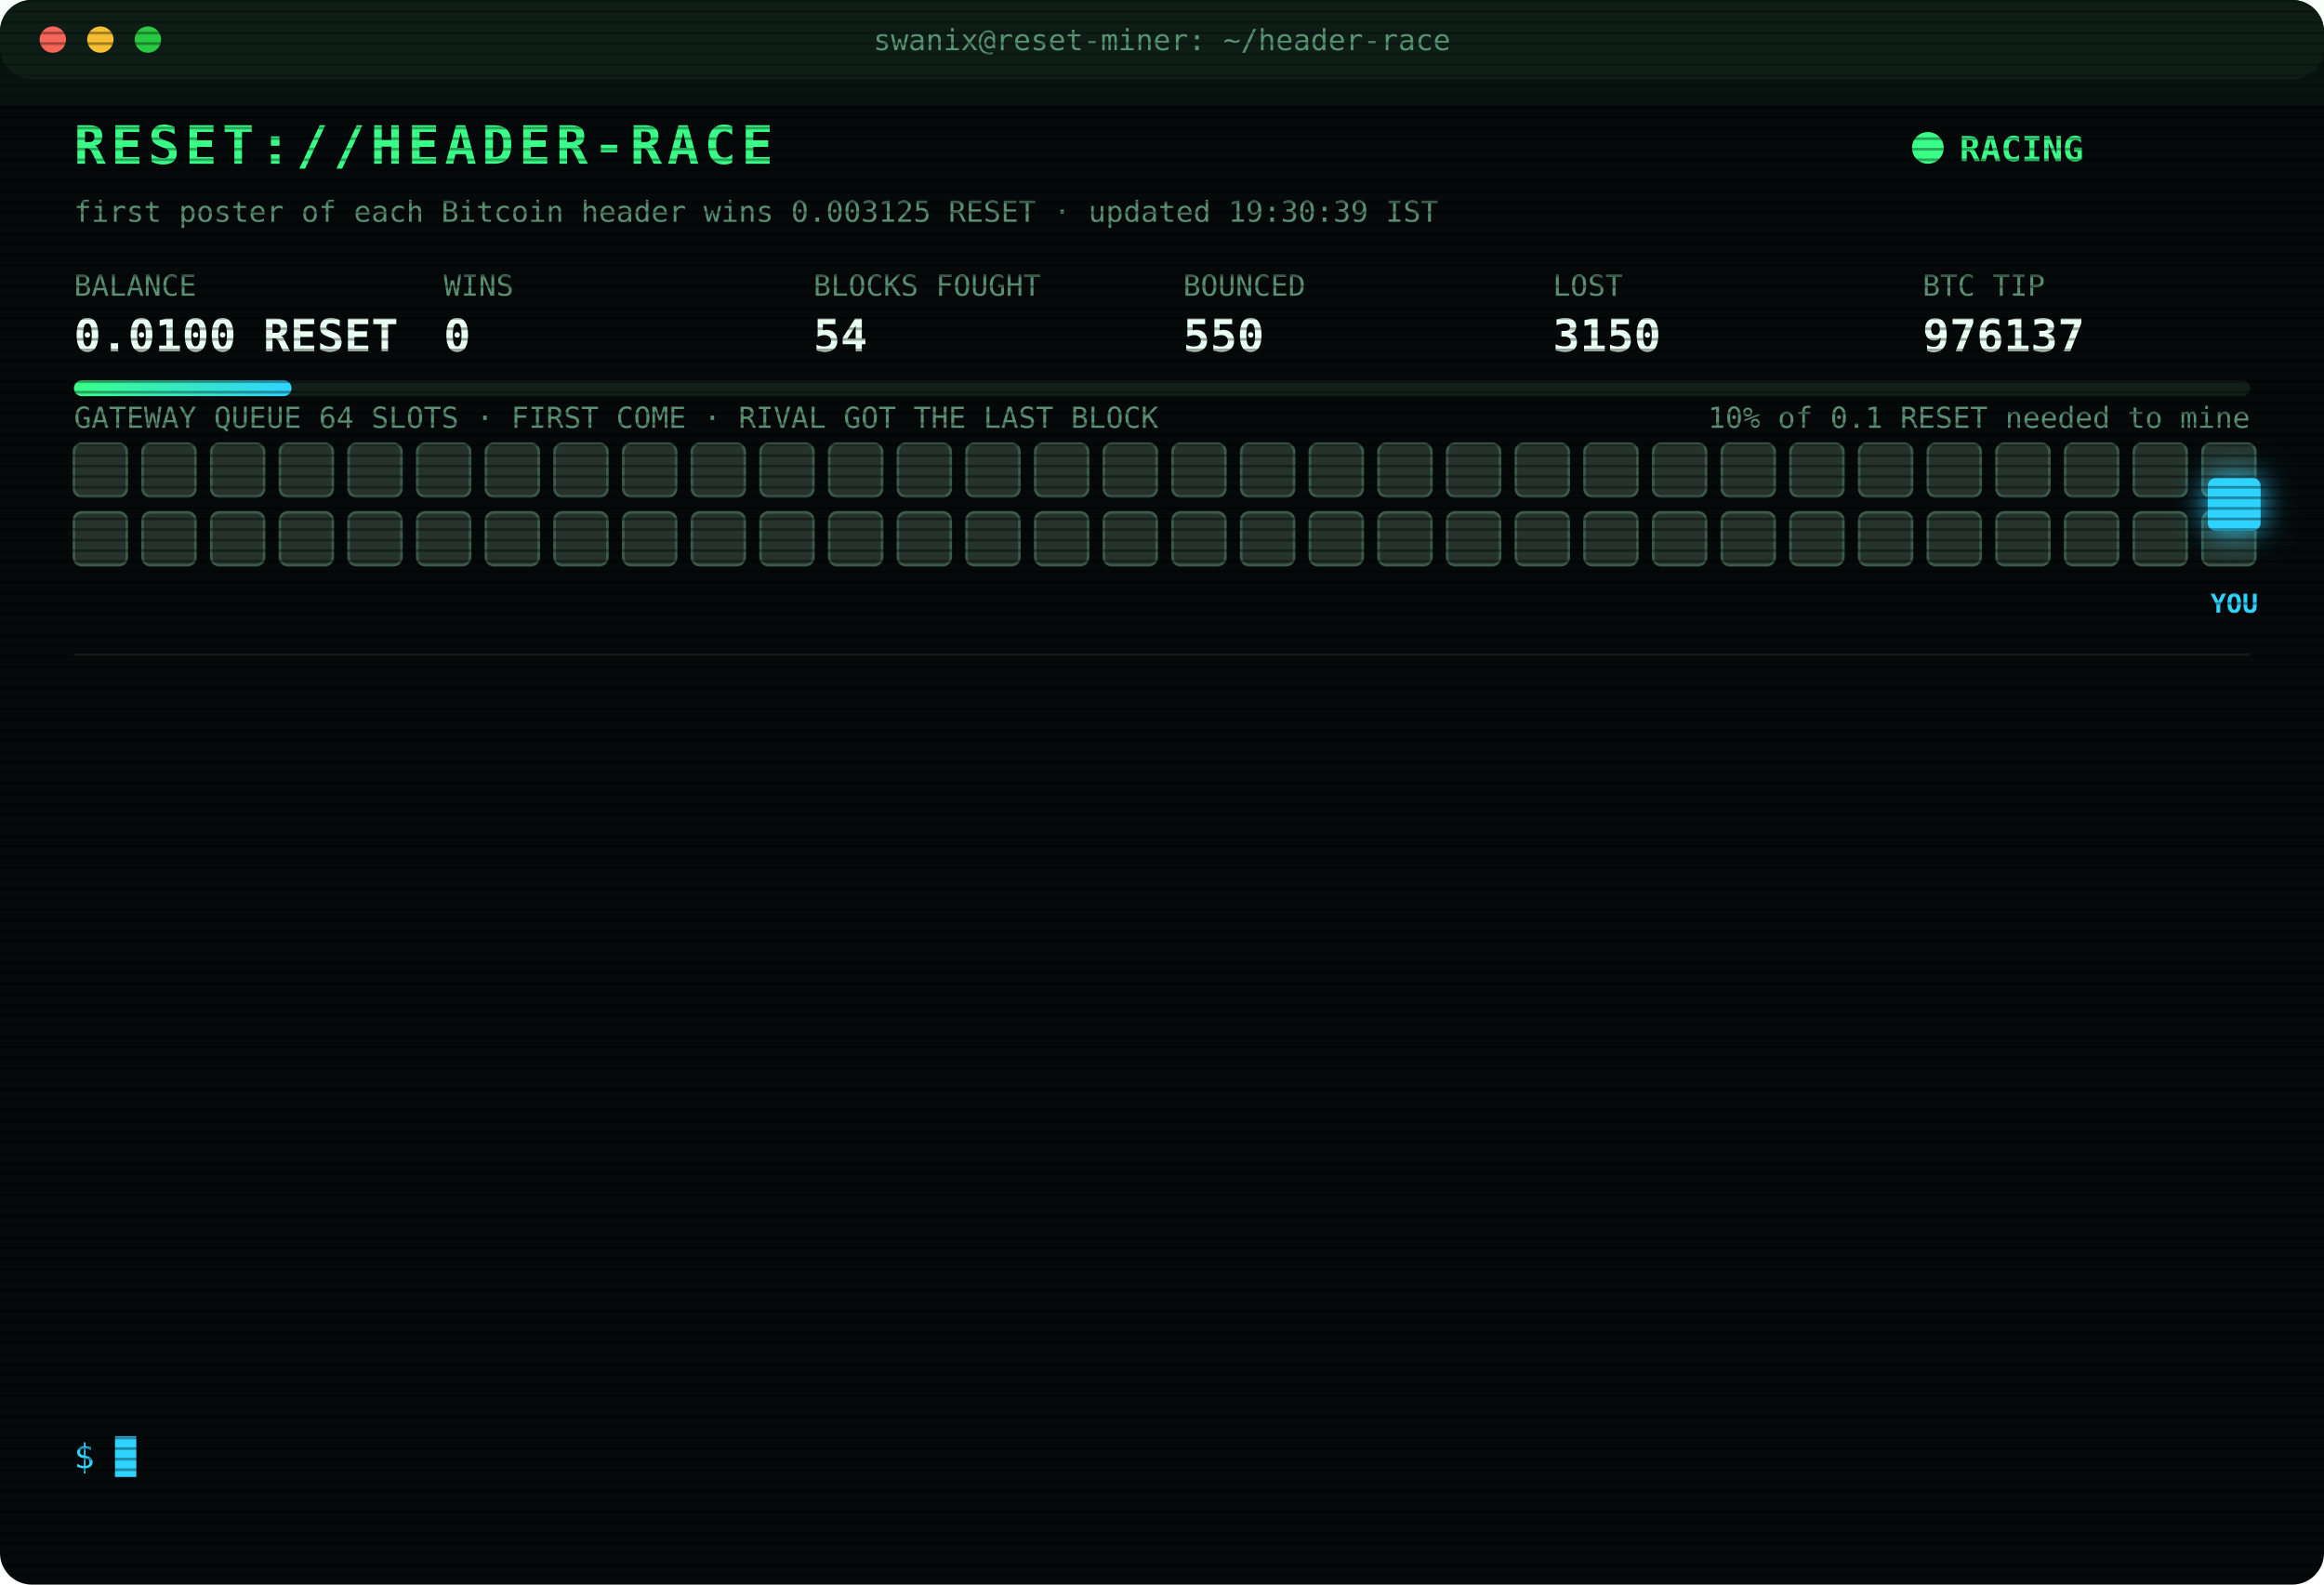
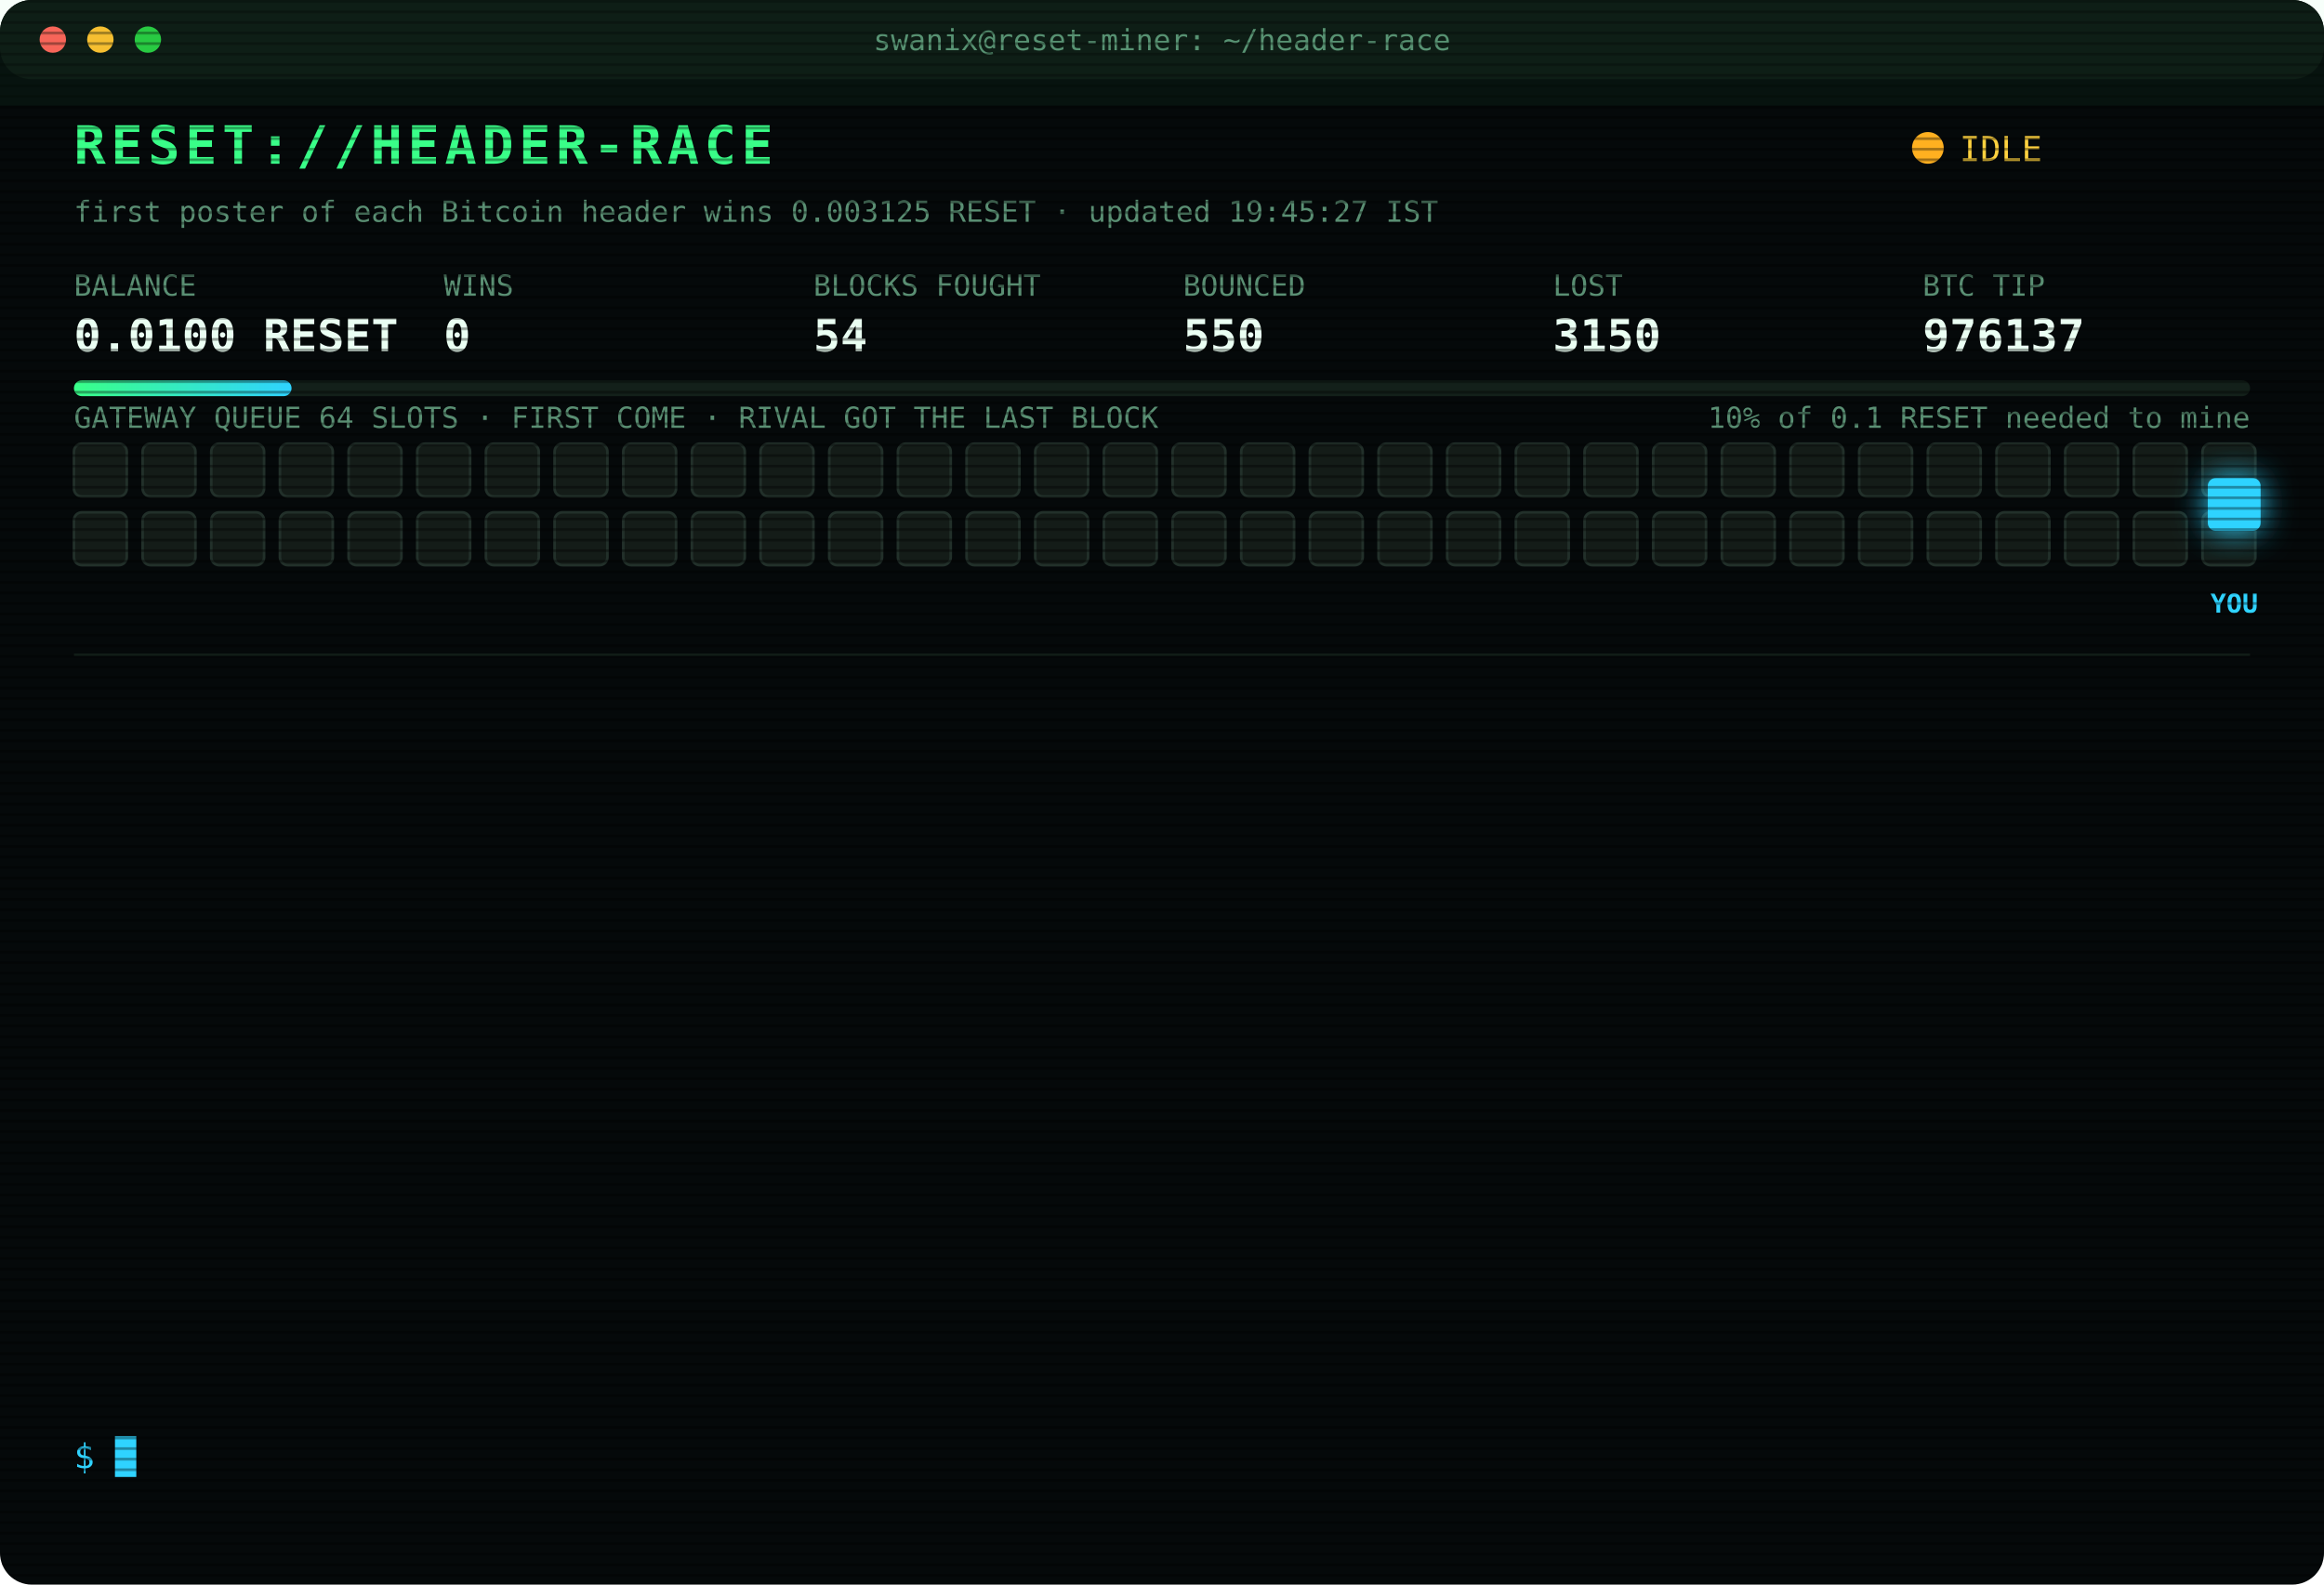
<svg xmlns="http://www.w3.org/2000/svg" width="880" height="600" viewBox="0 0 880 600" font-family="ui-monospace,SFMono-Regular,Menlo,Consolas,monospace">
  <style>
text{font-size:13px;fill:#7CFFB2}
.title{font-size:20px;font-weight:700;fill:#39FF88;letter-spacing:2px;animation:glitch 3s infinite steps(1)}
.sub{fill:#2fd3ff}.k{fill:#5a8f73;font-size:11px}.v{font-size:17px;font-weight:700;fill:#eafff3}
.ts{fill:#3f6b56}.boot{fill:#2fd3ff}.dim{fill:#5a8f73}.bad{fill:#ff4d6d}.warn{fill:#ffd23f}.mag{fill:#ff5cf0}.win{fill:#39FF88;font-weight:700}
.tag{font-size:10px;fill:#2fd3ff;font-weight:700}
.rival{fill:#26332c;stroke:#3c5a49;animation:jam 1.2s infinite alternate}
.idle{fill:#141c18;stroke:#22302a;animation:breathe 4s infinite}
.me{fill:#2fd3ff;filter:drop-shadow(0 0 6px #2fd3ff)}
.hover{animation:nudge 1.1s infinite ease-in-out}.bounce{animation:kick 1.4s infinite}
.ln{opacity:0;animation:in .4s forwards}
.cur{animation:blink 1s infinite steps(1)}
.scan{animation:scan 6s infinite linear}
.led{animation:blink 1.4s infinite}
@keyframes in{from{opacity:0;transform:translateX(-6px)}to{opacity:1;transform:none}}
@keyframes blink{50%{opacity:0}}
@keyframes jam{to{fill:#33463b}}
@keyframes breathe{50%{opacity:.4}}
@keyframes nudge{50%{transform:translateX(-10px)}}
@keyframes kick{0%,100%{transform:none}30%{transform:translateX(-14px)}55%{transform:translateX(10px) translateY(-6px)}}
@keyframes glitch{0%,92%{transform:none}93%{transform:translateX(2px);fill:#ff4d6d}95%{transform:translateX(-2px);fill:#2fd3ff}97%{transform:none}}
@keyframes scan{from{transform:translateY(-40px)}to{transform:translateY(600px)}}
</style>
  <defs>
    <pattern id="sl" width="4" height="4" patternUnits="userSpaceOnUse">
      <rect width="4" height="1" fill="#000" opacity=".35" />
    </pattern>
    <linearGradient id="bar">
      <stop offset="0" stop-color="#39FF88" />
      <stop offset="1" stop-color="#2fd3ff" />
    </linearGradient>
  </defs>
  <rect width="880" height="600" rx="12" fill="#05090a" />
  <rect width="880" height="30" rx="12" fill="#0d1512" />
  <circle cx="20" cy="15" r="5" fill="#ff5f57" />
  <circle cx="38" cy="15" r="5" fill="#febc2e" />
  <circle cx="56" cy="15" r="5" fill="#28c840" />
  <text x="440" y="19" text-anchor="middle" class="k">swanix@reset-miner: ~/header-race</text>
  <text x="28" y="62" class="title">RESET://HEADER-RACE</text>
-   <circle class="led" cx="730" cy="56" r="6" fill="#39FF88" />
-   <text x="742" y="61" class="win">RACING</text>
-   <text x="28" y="84" class="k">first poster of each Bitcoin header wins 0.003125 RESET · updated 19:30:39 IST</text>
+   <circle class="led" cx="730" cy="56" r="6" fill="#ffb020" />
+   <text x="742" y="61" class="warn">IDLE</text>
+   <text x="28" y="84" class="k">first poster of each Bitcoin header wins 0.003125 RESET · updated 19:45:27 IST</text>
  <text x="28" y="112" class="k">BALANCE</text>
  <text x="28" y="133" class="v">0.0100 RESET</text>
  <text x="168" y="112" class="k">WINS</text>
  <text x="168" y="133" class="v">0</text>
  <text x="308" y="112" class="k">BLOCKS FOUGHT</text>
  <text x="308" y="133" class="v">54</text>
  <text x="448" y="112" class="k">BOUNCED</text>
  <text x="448" y="133" class="v">550</text>
  <text x="588" y="112" class="k">LOST</text>
  <text x="588" y="133" class="v">3150</text>
  <text x="728" y="112" class="k">BTC TIP</text>
  <text x="728" y="133" class="v">976137</text>
  <rect x="28" y="144" width="824" height="6" rx="3" fill="#13201a" />
  <rect x="28" y="144" width="82.4" height="6" rx="3" fill="url(#bar)" />
  <text x="852" y="162" text-anchor="end" class="k">10% of 0.1 RESET needed to mine</text>
  <text x="28" y="162" class="k">GATEWAY QUEUE 64 SLOTS · FIRST COME · RIVAL GOT THE LAST BLOCK</text>
-   <rect class="rival" x="28" y="168" width="20" height="20" rx="3" style="animation-delay:0.00s" />
-   <rect class="rival" x="54" y="168" width="20" height="20" rx="3" style="animation-delay:0.05s" />
-   <rect class="rival" x="80" y="168" width="20" height="20" rx="3" style="animation-delay:0.10s" />
-   <rect class="rival" x="106" y="168" width="20" height="20" rx="3" style="animation-delay:0.15s" />
-   <rect class="rival" x="132" y="168" width="20" height="20" rx="3" style="animation-delay:0.20s" />
-   <rect class="rival" x="158" y="168" width="20" height="20" rx="3" style="animation-delay:0.25s" />
-   <rect class="rival" x="184" y="168" width="20" height="20" rx="3" style="animation-delay:0.30s" />
-   <rect class="rival" x="210" y="168" width="20" height="20" rx="3" style="animation-delay:0.35s" />
-   <rect class="rival" x="236" y="168" width="20" height="20" rx="3" style="animation-delay:0.40s" />
-   <rect class="rival" x="262" y="168" width="20" height="20" rx="3" style="animation-delay:0.45s" />
-   <rect class="rival" x="288" y="168" width="20" height="20" rx="3" style="animation-delay:0.50s" />
-   <rect class="rival" x="314" y="168" width="20" height="20" rx="3" style="animation-delay:0.55s" />
-   <rect class="rival" x="340" y="168" width="20" height="20" rx="3" style="animation-delay:0.60s" />
-   <rect class="rival" x="366" y="168" width="20" height="20" rx="3" style="animation-delay:0.65s" />
-   <rect class="rival" x="392" y="168" width="20" height="20" rx="3" style="animation-delay:0.70s" />
-   <rect class="rival" x="418" y="168" width="20" height="20" rx="3" style="animation-delay:0.75s" />
-   <rect class="rival" x="444" y="168" width="20" height="20" rx="3" style="animation-delay:0.80s" />
-   <rect class="rival" x="470" y="168" width="20" height="20" rx="3" style="animation-delay:0.85s" />
-   <rect class="rival" x="496" y="168" width="20" height="20" rx="3" style="animation-delay:0.90s" />
-   <rect class="rival" x="522" y="168" width="20" height="20" rx="3" style="animation-delay:0.95s" />
-   <rect class="rival" x="548" y="168" width="20" height="20" rx="3" style="animation-delay:1.00s" />
-   <rect class="rival" x="574" y="168" width="20" height="20" rx="3" style="animation-delay:1.05s" />
-   <rect class="rival" x="600" y="168" width="20" height="20" rx="3" style="animation-delay:1.10s" />
-   <rect class="rival" x="626" y="168" width="20" height="20" rx="3" style="animation-delay:1.15s" />
-   <rect class="rival" x="652" y="168" width="20" height="20" rx="3" style="animation-delay:1.20s" />
-   <rect class="rival" x="678" y="168" width="20" height="20" rx="3" style="animation-delay:1.25s" />
-   <rect class="rival" x="704" y="168" width="20" height="20" rx="3" style="animation-delay:1.30s" />
-   <rect class="rival" x="730" y="168" width="20" height="20" rx="3" style="animation-delay:1.35s" />
-   <rect class="rival" x="756" y="168" width="20" height="20" rx="3" style="animation-delay:1.40s" />
-   <rect class="rival" x="782" y="168" width="20" height="20" rx="3" style="animation-delay:1.45s" />
-   <rect class="rival" x="808" y="168" width="20" height="20" rx="3" style="animation-delay:1.50s" />
-   <rect class="rival" x="834" y="168" width="20" height="20" rx="3" style="animation-delay:1.55s" />
-   <rect class="rival" x="28" y="194" width="20" height="20" rx="3" style="animation-delay:1.60s" />
-   <rect class="rival" x="54" y="194" width="20" height="20" rx="3" style="animation-delay:1.65s" />
-   <rect class="rival" x="80" y="194" width="20" height="20" rx="3" style="animation-delay:1.70s" />
-   <rect class="rival" x="106" y="194" width="20" height="20" rx="3" style="animation-delay:1.75s" />
-   <rect class="rival" x="132" y="194" width="20" height="20" rx="3" style="animation-delay:1.80s" />
-   <rect class="rival" x="158" y="194" width="20" height="20" rx="3" style="animation-delay:1.85s" />
-   <rect class="rival" x="184" y="194" width="20" height="20" rx="3" style="animation-delay:1.90s" />
-   <rect class="rival" x="210" y="194" width="20" height="20" rx="3" style="animation-delay:1.95s" />
-   <rect class="rival" x="236" y="194" width="20" height="20" rx="3" style="animation-delay:2.00s" />
-   <rect class="rival" x="262" y="194" width="20" height="20" rx="3" style="animation-delay:2.05s" />
-   <rect class="rival" x="288" y="194" width="20" height="20" rx="3" style="animation-delay:2.10s" />
-   <rect class="rival" x="314" y="194" width="20" height="20" rx="3" style="animation-delay:2.15s" />
-   <rect class="rival" x="340" y="194" width="20" height="20" rx="3" style="animation-delay:2.20s" />
-   <rect class="rival" x="366" y="194" width="20" height="20" rx="3" style="animation-delay:2.25s" />
-   <rect class="rival" x="392" y="194" width="20" height="20" rx="3" style="animation-delay:2.30s" />
-   <rect class="rival" x="418" y="194" width="20" height="20" rx="3" style="animation-delay:2.35s" />
-   <rect class="rival" x="444" y="194" width="20" height="20" rx="3" style="animation-delay:2.40s" />
-   <rect class="rival" x="470" y="194" width="20" height="20" rx="3" style="animation-delay:2.45s" />
-   <rect class="rival" x="496" y="194" width="20" height="20" rx="3" style="animation-delay:2.50s" />
-   <rect class="rival" x="522" y="194" width="20" height="20" rx="3" style="animation-delay:2.55s" />
-   <rect class="rival" x="548" y="194" width="20" height="20" rx="3" style="animation-delay:2.60s" />
-   <rect class="rival" x="574" y="194" width="20" height="20" rx="3" style="animation-delay:2.65s" />
-   <rect class="rival" x="600" y="194" width="20" height="20" rx="3" style="animation-delay:2.70s" />
-   <rect class="rival" x="626" y="194" width="20" height="20" rx="3" style="animation-delay:2.75s" />
-   <rect class="rival" x="652" y="194" width="20" height="20" rx="3" style="animation-delay:2.80s" />
-   <rect class="rival" x="678" y="194" width="20" height="20" rx="3" style="animation-delay:2.85s" />
-   <rect class="rival" x="704" y="194" width="20" height="20" rx="3" style="animation-delay:2.90s" />
-   <rect class="rival" x="730" y="194" width="20" height="20" rx="3" style="animation-delay:2.95s" />
-   <rect class="rival" x="756" y="194" width="20" height="20" rx="3" style="animation-delay:3.00s" />
-   <rect class="rival" x="782" y="194" width="20" height="20" rx="3" style="animation-delay:3.05s" />
-   <rect class="rival" x="808" y="194" width="20" height="20" rx="3" style="animation-delay:3.10s" />
-   <rect class="rival" x="834" y="194" width="20" height="20" rx="3" style="animation-delay:3.15s" />
+   <rect class="idle" x="28" y="168" width="20" height="20" rx="3" style="animation-delay:0.00s" />
+   <rect class="idle" x="54" y="168" width="20" height="20" rx="3" style="animation-delay:0.05s" />
+   <rect class="idle" x="80" y="168" width="20" height="20" rx="3" style="animation-delay:0.10s" />
+   <rect class="idle" x="106" y="168" width="20" height="20" rx="3" style="animation-delay:0.15s" />
+   <rect class="idle" x="132" y="168" width="20" height="20" rx="3" style="animation-delay:0.20s" />
+   <rect class="idle" x="158" y="168" width="20" height="20" rx="3" style="animation-delay:0.25s" />
+   <rect class="idle" x="184" y="168" width="20" height="20" rx="3" style="animation-delay:0.30s" />
+   <rect class="idle" x="210" y="168" width="20" height="20" rx="3" style="animation-delay:0.35s" />
+   <rect class="idle" x="236" y="168" width="20" height="20" rx="3" style="animation-delay:0.40s" />
+   <rect class="idle" x="262" y="168" width="20" height="20" rx="3" style="animation-delay:0.45s" />
+   <rect class="idle" x="288" y="168" width="20" height="20" rx="3" style="animation-delay:0.50s" />
+   <rect class="idle" x="314" y="168" width="20" height="20" rx="3" style="animation-delay:0.55s" />
+   <rect class="idle" x="340" y="168" width="20" height="20" rx="3" style="animation-delay:0.60s" />
+   <rect class="idle" x="366" y="168" width="20" height="20" rx="3" style="animation-delay:0.65s" />
+   <rect class="idle" x="392" y="168" width="20" height="20" rx="3" style="animation-delay:0.70s" />
+   <rect class="idle" x="418" y="168" width="20" height="20" rx="3" style="animation-delay:0.75s" />
+   <rect class="idle" x="444" y="168" width="20" height="20" rx="3" style="animation-delay:0.80s" />
+   <rect class="idle" x="470" y="168" width="20" height="20" rx="3" style="animation-delay:0.85s" />
+   <rect class="idle" x="496" y="168" width="20" height="20" rx="3" style="animation-delay:0.90s" />
+   <rect class="idle" x="522" y="168" width="20" height="20" rx="3" style="animation-delay:0.95s" />
+   <rect class="idle" x="548" y="168" width="20" height="20" rx="3" style="animation-delay:1.00s" />
+   <rect class="idle" x="574" y="168" width="20" height="20" rx="3" style="animation-delay:1.05s" />
+   <rect class="idle" x="600" y="168" width="20" height="20" rx="3" style="animation-delay:1.10s" />
+   <rect class="idle" x="626" y="168" width="20" height="20" rx="3" style="animation-delay:1.15s" />
+   <rect class="idle" x="652" y="168" width="20" height="20" rx="3" style="animation-delay:1.20s" />
+   <rect class="idle" x="678" y="168" width="20" height="20" rx="3" style="animation-delay:1.25s" />
+   <rect class="idle" x="704" y="168" width="20" height="20" rx="3" style="animation-delay:1.30s" />
+   <rect class="idle" x="730" y="168" width="20" height="20" rx="3" style="animation-delay:1.35s" />
+   <rect class="idle" x="756" y="168" width="20" height="20" rx="3" style="animation-delay:1.40s" />
+   <rect class="idle" x="782" y="168" width="20" height="20" rx="3" style="animation-delay:1.45s" />
+   <rect class="idle" x="808" y="168" width="20" height="20" rx="3" style="animation-delay:1.50s" />
+   <rect class="idle" x="834" y="168" width="20" height="20" rx="3" style="animation-delay:1.55s" />
+   <rect class="idle" x="28" y="194" width="20" height="20" rx="3" style="animation-delay:1.60s" />
+   <rect class="idle" x="54" y="194" width="20" height="20" rx="3" style="animation-delay:1.65s" />
+   <rect class="idle" x="80" y="194" width="20" height="20" rx="3" style="animation-delay:1.70s" />
+   <rect class="idle" x="106" y="194" width="20" height="20" rx="3" style="animation-delay:1.75s" />
+   <rect class="idle" x="132" y="194" width="20" height="20" rx="3" style="animation-delay:1.80s" />
+   <rect class="idle" x="158" y="194" width="20" height="20" rx="3" style="animation-delay:1.85s" />
+   <rect class="idle" x="184" y="194" width="20" height="20" rx="3" style="animation-delay:1.90s" />
+   <rect class="idle" x="210" y="194" width="20" height="20" rx="3" style="animation-delay:1.95s" />
+   <rect class="idle" x="236" y="194" width="20" height="20" rx="3" style="animation-delay:2.00s" />
+   <rect class="idle" x="262" y="194" width="20" height="20" rx="3" style="animation-delay:2.05s" />
+   <rect class="idle" x="288" y="194" width="20" height="20" rx="3" style="animation-delay:2.10s" />
+   <rect class="idle" x="314" y="194" width="20" height="20" rx="3" style="animation-delay:2.15s" />
+   <rect class="idle" x="340" y="194" width="20" height="20" rx="3" style="animation-delay:2.20s" />
+   <rect class="idle" x="366" y="194" width="20" height="20" rx="3" style="animation-delay:2.25s" />
+   <rect class="idle" x="392" y="194" width="20" height="20" rx="3" style="animation-delay:2.30s" />
+   <rect class="idle" x="418" y="194" width="20" height="20" rx="3" style="animation-delay:2.35s" />
+   <rect class="idle" x="444" y="194" width="20" height="20" rx="3" style="animation-delay:2.40s" />
+   <rect class="idle" x="470" y="194" width="20" height="20" rx="3" style="animation-delay:2.45s" />
+   <rect class="idle" x="496" y="194" width="20" height="20" rx="3" style="animation-delay:2.50s" />
+   <rect class="idle" x="522" y="194" width="20" height="20" rx="3" style="animation-delay:2.55s" />
+   <rect class="idle" x="548" y="194" width="20" height="20" rx="3" style="animation-delay:2.60s" />
+   <rect class="idle" x="574" y="194" width="20" height="20" rx="3" style="animation-delay:2.65s" />
+   <rect class="idle" x="600" y="194" width="20" height="20" rx="3" style="animation-delay:2.70s" />
+   <rect class="idle" x="626" y="194" width="20" height="20" rx="3" style="animation-delay:2.75s" />
+   <rect class="idle" x="652" y="194" width="20" height="20" rx="3" style="animation-delay:2.80s" />
+   <rect class="idle" x="678" y="194" width="20" height="20" rx="3" style="animation-delay:2.85s" />
+   <rect class="idle" x="704" y="194" width="20" height="20" rx="3" style="animation-delay:2.90s" />
+   <rect class="idle" x="730" y="194" width="20" height="20" rx="3" style="animation-delay:2.95s" />
+   <rect class="idle" x="756" y="194" width="20" height="20" rx="3" style="animation-delay:3.00s" />
+   <rect class="idle" x="782" y="194" width="20" height="20" rx="3" style="animation-delay:3.05s" />
+   <rect class="idle" x="808" y="194" width="20" height="20" rx="3" style="animation-delay:3.10s" />
+   <rect class="idle" x="834" y="194" width="20" height="20" rx="3" style="animation-delay:3.15s" />
  <g class="hover">
    <rect class="me" x="836" y="181" width="20" height="20" rx="3" />
    <text class="tag" x="846" y="232" text-anchor="middle">YOU</text>
  </g>
  <line x1="28" x2="852" y1="248" y2="248" stroke="#13201a" />
  <g class="ln" style="animation-delay:0.40s">
    <text x="28" y="270" class="ts">17:45:09</text>
    <text x="104" y="270" class="bad">[LOST] #976124 taken by a rival miner</text>
  </g>
  <g class="ln" style="animation-delay:0.65s">
    <text x="28" y="292" class="ts">17:45:24</text>
    <text x="104" y="292" class="bad">[LOST] #976125 taken by a rival miner</text>
  </g>
  <g class="ln" style="animation-delay:0.90s">
    <text x="28" y="314" class="ts">17:58:43</text>
    <text x="104" y="314" class="bad">[LOST] #976126 taken by a rival miner</text>
  </g>
  <g class="ln" style="animation-delay:1.15s">
    <text x="28" y="336" class="ts">18:12:24</text>
    <text x="104" y="336" class="bad">[LOST] #976127 taken by a rival miner</text>
  </g>
  <g class="ln" style="animation-delay:1.40s">
    <text x="28" y="358" class="ts">18:16:41</text>
    <text x="104" y="358" class="bad">[LOST] #976128 taken by a rival miner</text>
  </g>
  <g class="ln" style="animation-delay:1.65s">
    <text x="28" y="380" class="ts">18:28:40</text>
    <text x="104" y="380" class="bad">[LOST] #976130 taken by a rival miner</text>
  </g>
  <g class="ln" style="animation-delay:1.90s">
    <text x="28" y="402" class="ts">18:33:06</text>
    <text x="104" y="402" class="bad">[LOST] #976131 taken by a rival miner</text>
  </g>
  <g class="ln" style="animation-delay:2.15s">
    <text x="28" y="424" class="ts">18:48:31</text>
    <text x="104" y="424" class="bad">[LOST] #976132 taken by a rival miner</text>
  </g>
  <g class="ln" style="animation-delay:2.40s">
    <text x="28" y="446" class="ts">18:50:06</text>
    <text x="104" y="446" class="bad">[LOST] #976133 taken by a rival miner</text>
  </g>
  <g class="ln" style="animation-delay:2.65s">
    <text x="28" y="468" class="ts">18:53:09</text>
    <text x="104" y="468" class="bad">[LOST] #976134 taken by a rival miner</text>
  </g>
  <g class="ln" style="animation-delay:2.90s">
    <text x="28" y="490" class="ts">18:53:18</text>
    <text x="104" y="490" class="bad">[LOST] #976135 taken by a rival miner</text>
  </g>
  <g class="ln" style="animation-delay:3.15s">
    <text x="28" y="512" class="ts">18:55:42</text>
    <text x="104" y="512" class="bad">[LOST] #976136 taken by a rival miner</text>
  </g>
  <g class="ln" style="animation-delay:3.40s">
    <text x="28" y="534" class="ts">19:14:15</text>
    <text x="104" y="534" class="bad">[LOST] #976137 taken by a rival miner</text>
  </g>
  <text x="28" y="556" class="sub">$ <tspan class="cur">█</tspan>
  </text>
  <rect width="880" height="600" rx="12" fill="url(#sl)" pointer-events="none" />
  <rect class="scan" width="880" height="40" fill="#39FF88" opacity=".04" />
</svg>
